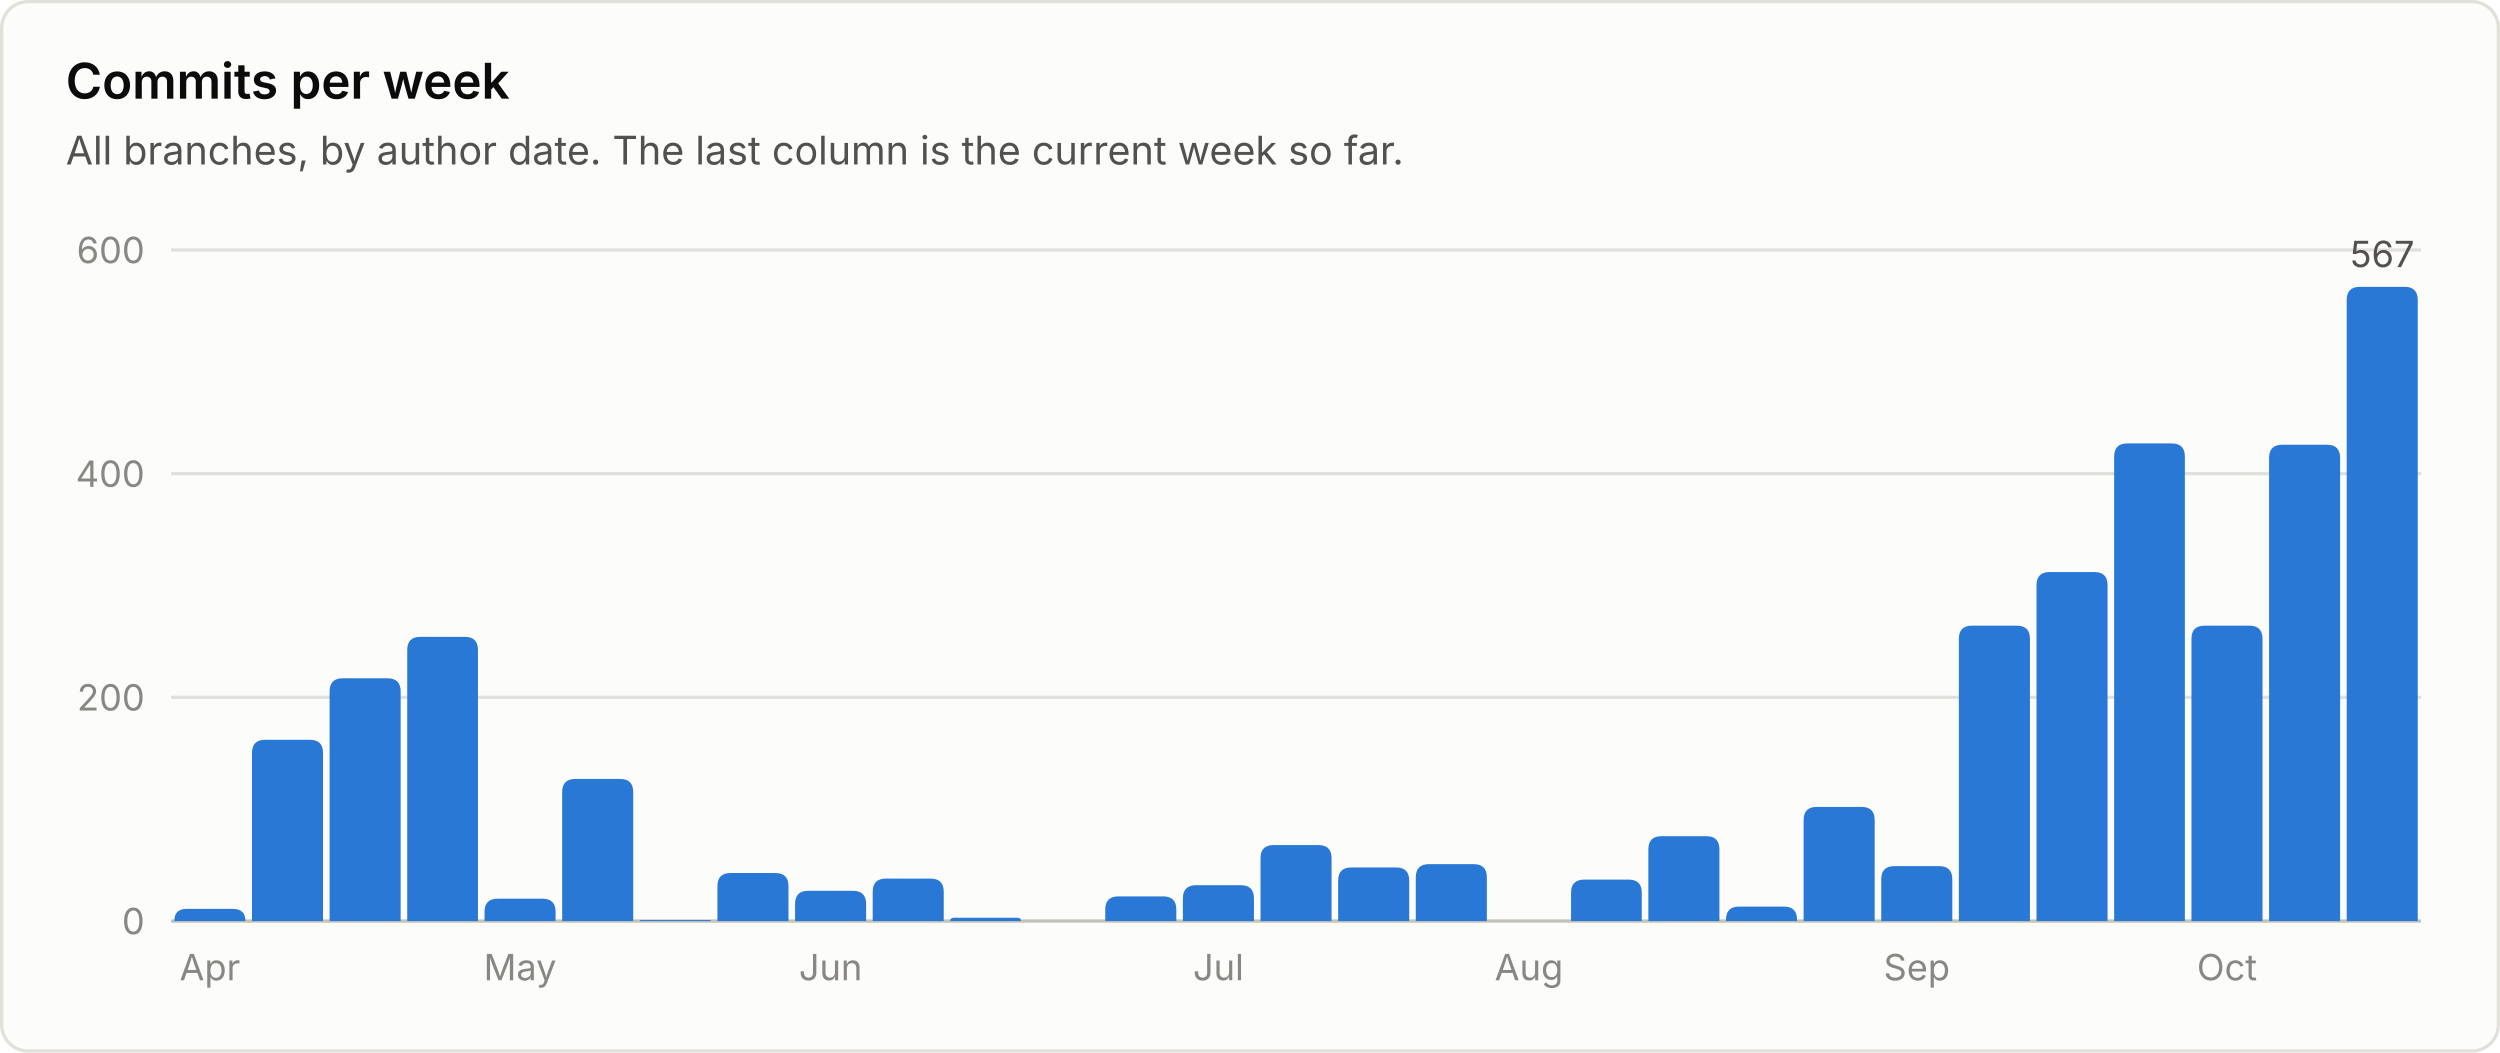
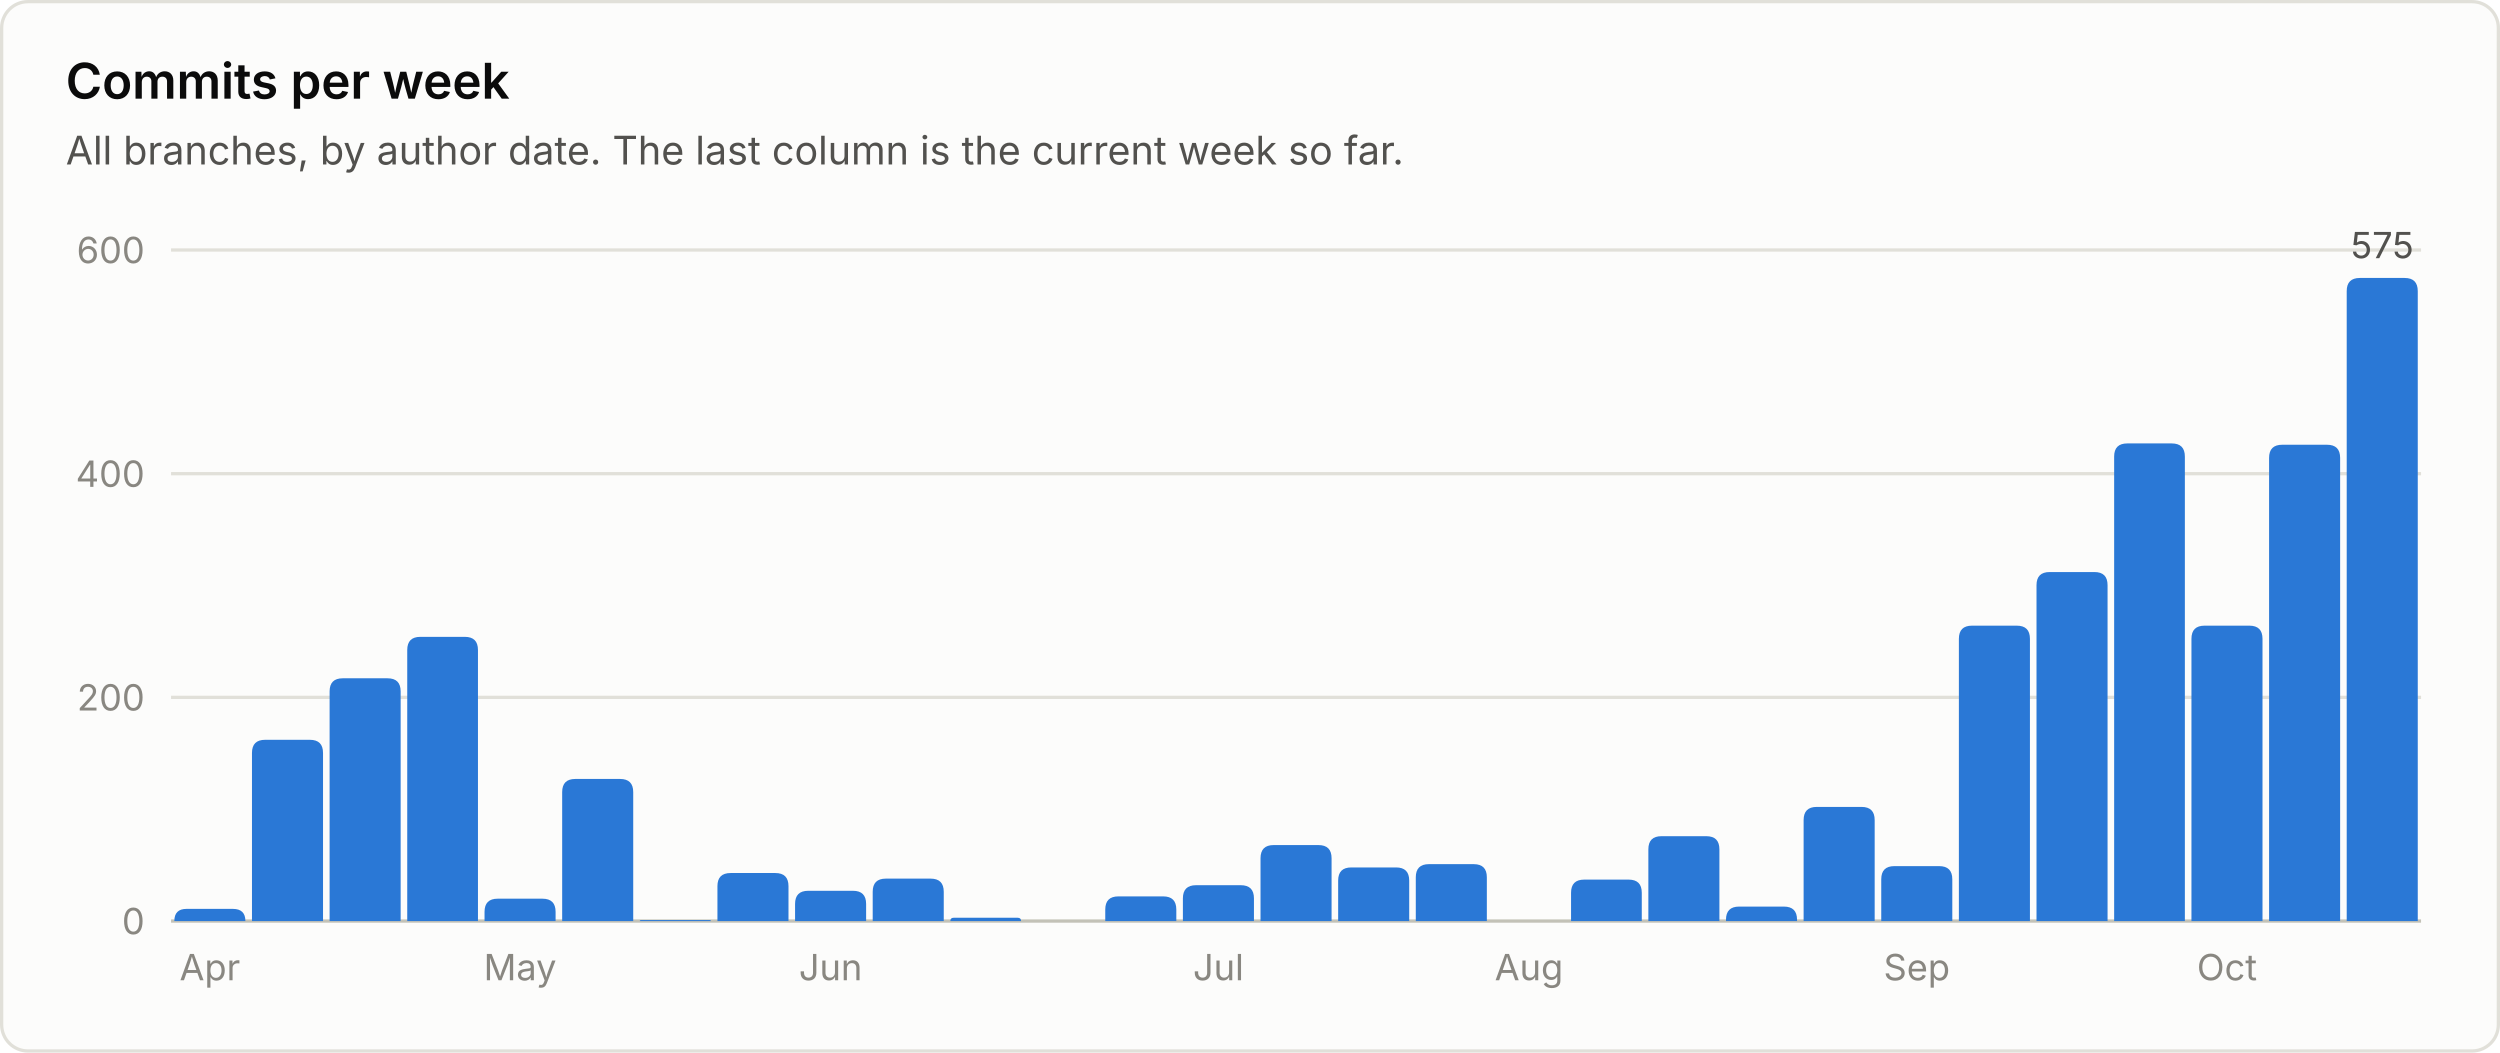
<svg xmlns="http://www.w3.org/2000/svg" viewBox="0 0 760 320" width="760" height="320" role="img" font-family="system-ui, -apple-system, 'Segoe UI', sans-serif">
  <rect x="0.5" y="0.5" width="759" height="319" rx="8" fill="#fcfcfb" stroke="#e1e0d9" />
  <text x="20.0" y="30.0" fill="#0b0b0b" font-size="15" font-weight="600" text-anchor="start">Commits per week</text>
  <text x="20.0" y="50.0" fill="#52514e" font-size="12" font-weight="400" text-anchor="start">All branches, by author date. The last column is the current week so far.</text>
  <line x1="52" y1="280.0" x2="736" y2="280.0" stroke="#c3c2b7" stroke-width="1" />
  <text x="44.0" y="284.0" fill="#898781" font-size="11" font-weight="400" text-anchor="end">0</text>
  <line x1="52" y1="212.0" x2="736" y2="212.0" stroke="#e1e0d9" stroke-width="1" />
  <text x="44.0" y="216.0" fill="#898781" font-size="11" font-weight="400" text-anchor="end">200</text>
  <line x1="52" y1="144.0" x2="736" y2="144.0" stroke="#e1e0d9" stroke-width="1" />
  <text x="44.0" y="148.0" fill="#898781" font-size="11" font-weight="400" text-anchor="end">400</text>
  <line x1="52" y1="76.0" x2="736" y2="76.0" stroke="#e1e0d9" stroke-width="1" />
  <text x="44.0" y="80.0" fill="#898781" font-size="11" font-weight="400" text-anchor="end">600</text>
  <path d="M53.0 280.0 V280.0 Q53.0 276.3 56.7 276.3 H70.8 Q74.6 276.3 74.6 280.0 V280.0 Z" fill="#2a78d6" />
  <text x="63.8" y="298.0" fill="#898781" font-size="11" font-weight="400" text-anchor="middle">Apr</text>
  <path d="M76.6 280.0 V228.9 Q76.6 224.9 80.6 224.9 H94.2 Q98.2 224.9 98.2 228.9 V280.0 Z" fill="#2a78d6" />
  <path d="M100.2 280.0 V210.2 Q100.2 206.2 104.2 206.2 H117.8 Q121.8 206.2 121.8 210.2 V280.0 Z" fill="#2a78d6" />
  <path d="M123.8 280.0 V197.6 Q123.8 193.6 127.8 193.6 H141.3 Q145.3 193.6 145.3 197.6 V280.0 Z" fill="#2a78d6" />
  <path d="M147.3 280.0 V277.2 Q147.3 273.2 151.3 273.2 H164.9 Q168.9 273.2 168.9 277.2 V280.0 Z" fill="#2a78d6" />
  <text x="158.1" y="298.0" fill="#898781" font-size="11" font-weight="400" text-anchor="middle">May</text>
  <path d="M170.9 280.0 V240.8 Q170.9 236.8 174.9 236.8 H188.5 Q192.5 236.8 192.5 240.8 V280.0 Z" fill="#2a78d6" />
  <path d="M194.5 280.0 V280.0 Q194.5 279.7 194.9 279.7 H215.8 Q216.1 279.7 216.1 280.0 V280.0 Z" fill="#2a78d6" />
  <path d="M218.1 280.0 V269.4 Q218.1 265.4 222.1 265.4 H235.7 Q239.7 265.4 239.7 269.4 V280.0 Z" fill="#2a78d6" />
  <path d="M241.7 280.0 V274.8 Q241.7 270.8 245.7 270.8 H259.3 Q263.3 270.8 263.3 274.8 V280.0 Z" fill="#2a78d6" />
  <text x="252.5" y="298.0" fill="#898781" font-size="11" font-weight="400" text-anchor="middle">Jun</text>
  <path d="M265.3 280.0 V271.1 Q265.3 267.1 269.3 267.1 H282.9 Q286.9 267.1 286.9 271.1 V280.0 Z" fill="#2a78d6" />
  <path d="M288.9 280.0 V280.0 Q288.9 279.0 289.9 279.0 H309.4 Q310.4 279.0 310.4 280.0 V280.0 Z" fill="#2a78d6" />
  <path d="M336.0 280.0 V276.5 Q336.0 272.5 340.0 272.5 H353.6 Q357.6 272.5 357.6 276.5 V280.0 Z" fill="#2a78d6" />
  <path d="M359.6 280.0 V273.1 Q359.6 269.1 363.6 269.1 H377.2 Q381.2 269.1 381.2 273.1 V280.0 Z" fill="#2a78d6" />
  <text x="370.4" y="298.0" fill="#898781" font-size="11" font-weight="400" text-anchor="middle">Jul</text>
  <path d="M383.2 280.0 V260.9 Q383.2 256.9 387.2 256.9 H400.8 Q404.8 256.9 404.8 260.9 V280.0 Z" fill="#2a78d6" />
  <path d="M406.8 280.0 V267.7 Q406.8 263.7 410.8 263.7 H424.4 Q428.4 263.7 428.4 267.7 V280.0 Z" fill="#2a78d6" />
  <path d="M430.4 280.0 V266.7 Q430.4 262.7 434.4 262.7 H448.0 Q452.0 262.7 452.0 266.7 V280.0 Z" fill="#2a78d6" />
  <text x="464.8" y="298.0" fill="#898781" font-size="11" font-weight="400" text-anchor="middle">Aug</text>
  <path d="M477.6 280.0 V271.4 Q477.6 267.4 481.6 267.4 H495.1 Q499.1 267.4 499.1 271.4 V280.0 Z" fill="#2a78d6" />
  <path d="M501.1 280.0 V258.2 Q501.1 254.2 505.1 254.2 H518.7 Q522.7 254.2 522.7 258.2 V280.0 Z" fill="#2a78d6" />
  <path d="M524.7 280.0 V279.6 Q524.7 275.6 528.7 275.6 H542.3 Q546.3 275.6 546.3 279.6 V280.0 Z" fill="#2a78d6" />
  <path d="M548.3 280.0 V249.3 Q548.3 245.3 552.3 245.3 H565.9 Q569.9 245.3 569.9 249.3 V280.0 Z" fill="#2a78d6" />
  <path d="M571.9 280.0 V267.3 Q571.9 263.3 575.9 263.3 H589.5 Q593.5 263.3 593.5 267.3 V280.0 Z" fill="#2a78d6" />
  <text x="582.7" y="298.0" fill="#898781" font-size="11" font-weight="400" text-anchor="middle">Sep</text>
  <path d="M595.5 280.0 V194.2 Q595.5 190.2 599.5 190.2 H613.1 Q617.1 190.2 617.1 194.2 V280.0 Z" fill="#2a78d6" />
  <path d="M619.1 280.0 V177.9 Q619.1 173.9 623.1 173.9 H636.7 Q640.7 173.9 640.7 177.9 V280.0 Z" fill="#2a78d6" />
  <path d="M642.7 280.0 V138.8 Q642.7 134.8 646.7 134.8 H660.2 Q664.2 134.8 664.2 138.8 V280.0 Z" fill="#2a78d6" />
  <path d="M666.2 280.0 V194.2 Q666.2 190.2 670.2 190.2 H683.8 Q687.8 190.2 687.8 194.2 V280.0 Z" fill="#2a78d6" />
  <text x="677.0" y="298.0" fill="#898781" font-size="11" font-weight="400" text-anchor="middle">Oct</text>
  <path d="M689.8 280.0 V139.2 Q689.8 135.2 693.8 135.2 H707.4 Q711.4 135.2 711.4 139.2 V280.0 Z" fill="#2a78d6" />
-   <path d="M713.4 280.0 V91.2 Q713.4 87.2 717.4 87.2 H731.0 Q735.0 87.2 735.0 91.2 V280.0 Z" fill="#2a78d6" />
-   <text x="724.2" y="81.2" fill="#52514e" font-size="11" font-weight="400" text-anchor="middle">567</text>
+   <path d="M713.4 280.0 V88.5 Q713.4 84.5 717.4 84.5 H731.0 Q735.0 84.5 735.0 88.5 V280.0 Z" fill="#2a78d6" />
+   <text x="724.2" y="78.5" fill="#52514e" font-size="11" font-weight="400" text-anchor="middle">575</text>
</svg>
